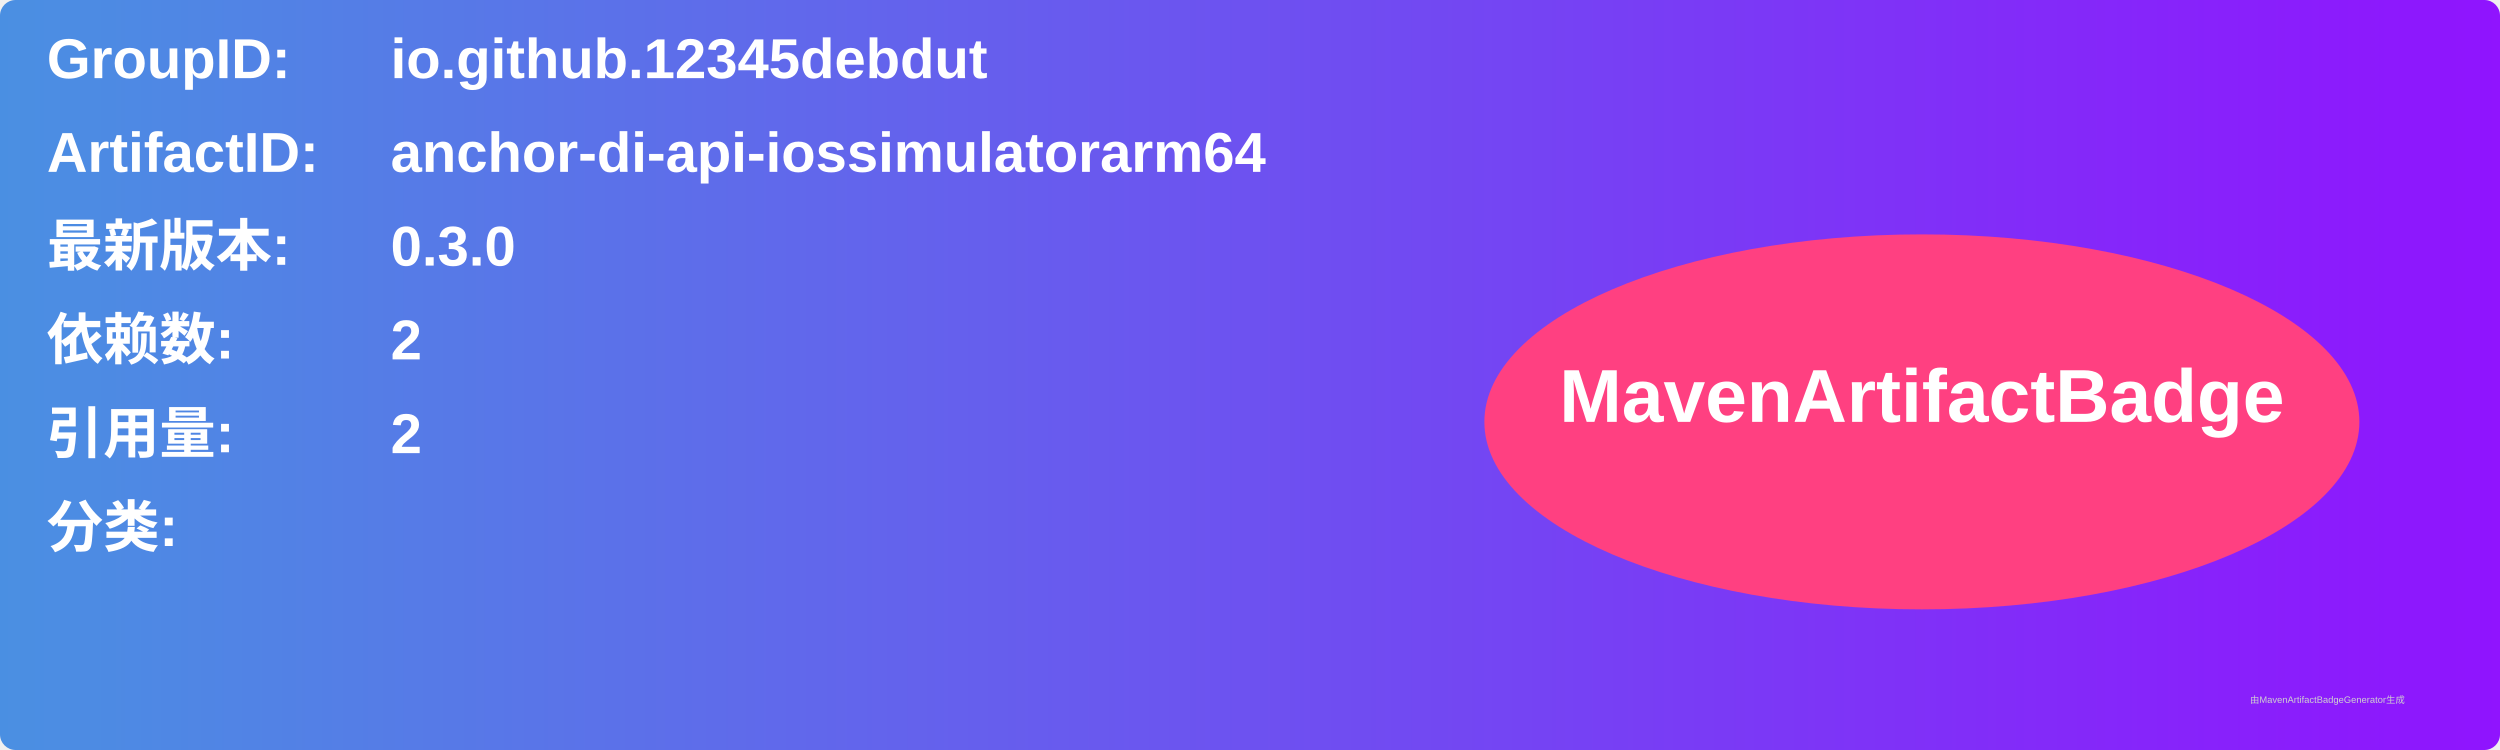
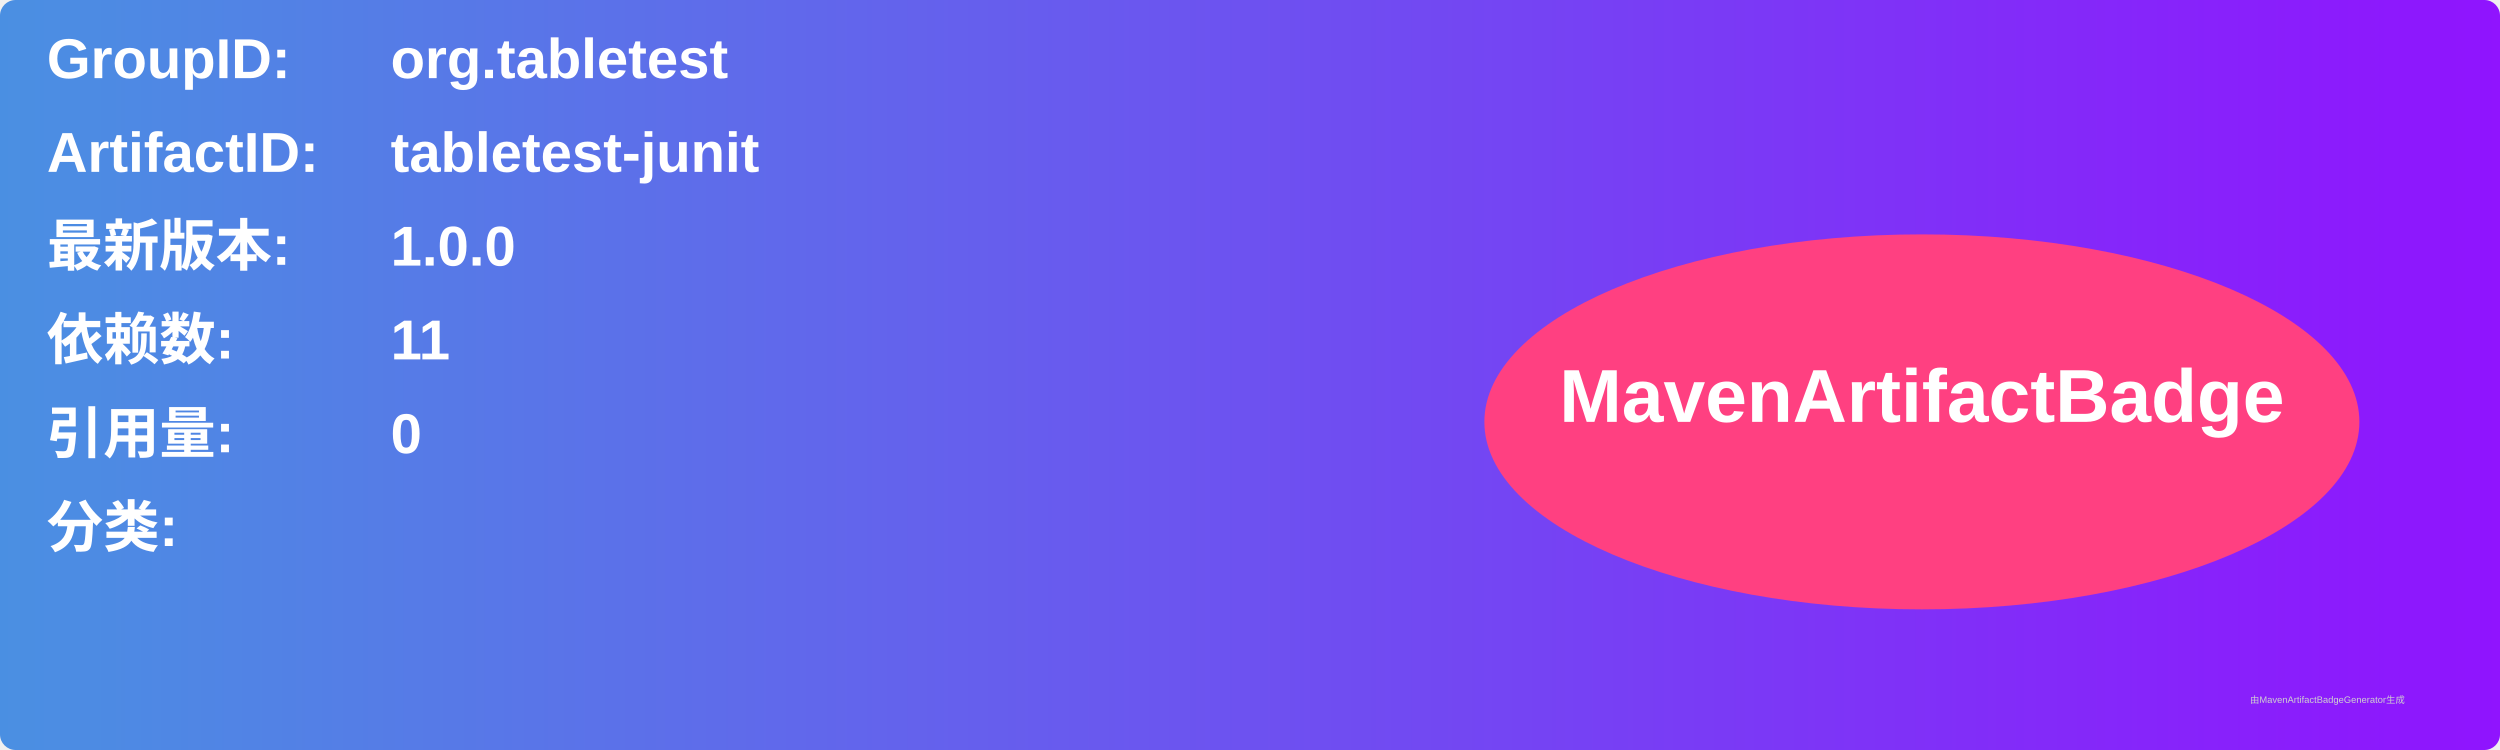
<svg xmlns="http://www.w3.org/2000/svg" width="800" height="240" viewBox="0 0 800 240">
  <linearGradient id="grad" x1="0%" y1="0%" x2="100%" y2="0%">
    <stop offset="0%" stop-color="#4a90e2" />
    <stop offset="100%" stop-color="#9013fe" />
  </linearGradient>
  <rect width="100%" height="100%" rx="5" ry="5" fill="url(#grad)" />
  <g transform="translate(15, 15)">
    <text x="0" y="10" font-family="Arial" font-size="18" fill="white" font-weight="bold" width="260">GroupID:</text>
-     <text x="110" y="10" font-family="Arial" font-size="18" fill="white" font-weight="bold" width="460">io.github.12345debdut</text>
+     <text x="110" y="10" font-family="Arial" font-size="18" fill="white" font-weight="bold" width="460">org.tabletest</text>
    <text x="0" y="40" font-family="Arial" font-size="18" fill="white" font-weight="bold" width="260">ArtifactID:</text>
-     <text x="110" y="40" font-family="Arial" font-size="18" fill="white" font-weight="bold" width="460">anchor-di-api-iossimulatorarm64</text>
+     <text x="110" y="40" font-family="Arial" font-size="18" fill="white" font-weight="bold" width="460">tabletest-junit</text>
    <text x="0" y="70" font-family="Arial" font-size="18" fill="white" font-weight="bold">最新版本:</text>
    <text x="110" y="70" font-family="Arial" font-size="18" fill="white" font-weight="bold">
-       <tspan font-weight="bold">0.3.0</tspan>
+       <tspan font-weight="bold">1.0.0</tspan>
    </text>
    <text x="0" y="100" font-family="Arial" font-size="18" fill="white" font-weight="bold">依赖数: </text>
    <text x="110" y="100" font-family="Arial" font-size="18" fill="white">
-       <tspan font-weight="bold">2</tspan>
+       <tspan font-weight="bold">11</tspan>
    </text>
    <text x="0" y="130" font-family="Arial" font-size="18" fill="white" font-weight="bold">引用量: </text>
    <text x="110" y="130" font-family="Arial" font-size="18" fill="white">
-       <tspan font-weight="bold">2</tspan>
+       <tspan font-weight="bold">0</tspan>
    </text>
    <text x="0" y="160" font-family="Arial" font-size="18" fill="white" font-weight="bold">分类:</text>
    <text x="10" y="190" font-family="Arial" font-size="10" fill="white">
      <tspan font-weight="bold" />
    </text>
    <ellipse cx="600" cy="120" rx="140" ry="60" fill="#ff4081" />
    <text x="600" y="120" text-anchor="middle" font-family="Arial" font-size="24" fill="white" font-weight="bold">MavenArtifactBadge</text>
  </g>
  <text x="720" y="225" font-family="Arial" font-size="3" fill="#d0d0d0">由MavenArtifactBadgeGenerator生成</text>
</svg>
